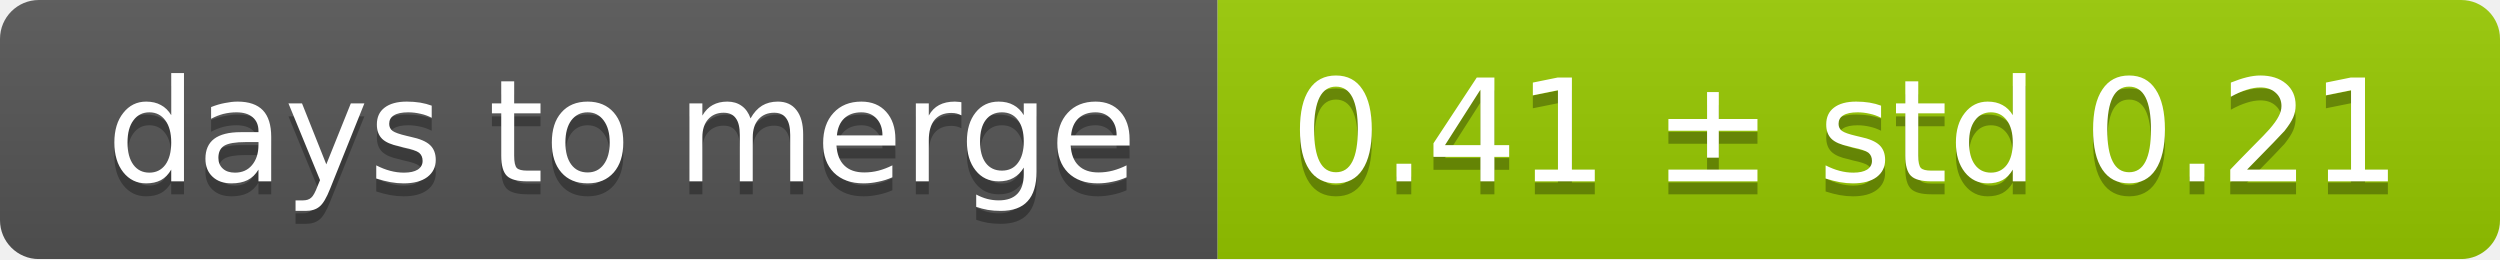
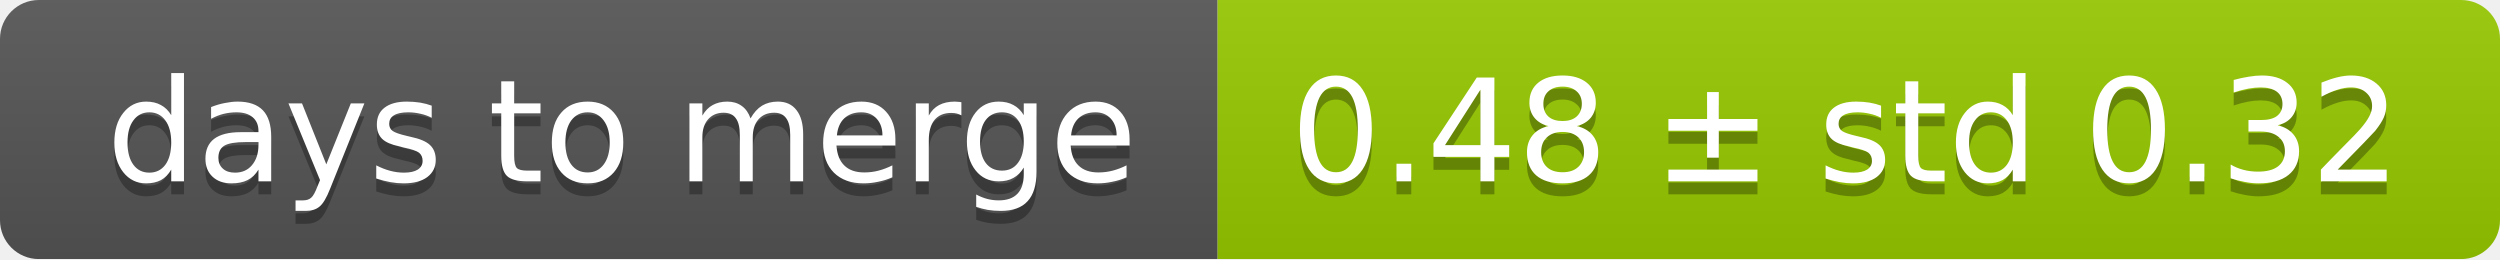
<svg xmlns="http://www.w3.org/2000/svg" width="193" height="20">
  <linearGradient id="smooth" x2="0" y2="100%">
    <stop offset="0" stop-color="#bbb" stop-opacity=".1" />
    <stop offset="1" stop-opacity=".1" />
  </linearGradient>
  <mask id="round">
    <rect width="193" height="20" rx="3" fill="#fff" />
  </mask>
  <g mask="url(#round)">
    <rect width="94" height="20" fill="#555" />
    <rect x="94" width="99" height="20" fill="#97ca00" />
    <rect width="193" height="20" fill="url(#smooth)" />
  </g>
  <g fill="#fff" text-anchor="middle" font-family="DejaVu Sans,Verdana,Geneva,sans-serif" font-size="11">
    <text x="48" y="15" fill="#010101" fill-opacity=".3">days to merge</text>
    <text x="48" y="14">days to merge</text>
-     <text x="142.5" y="15" fill="#010101" fill-opacity=".3">0.41 ± std 0.21</text>
-     <text x="142.5" y="14">0.41 ± std 0.21</text>
+     <text x="142.5" y="15" fill="#010101" fill-opacity=".3">0.48 ± std 0.32</text>
+     <text x="142.5" y="14">0.48 ± std 0.32</text>
  </g>
</svg>
